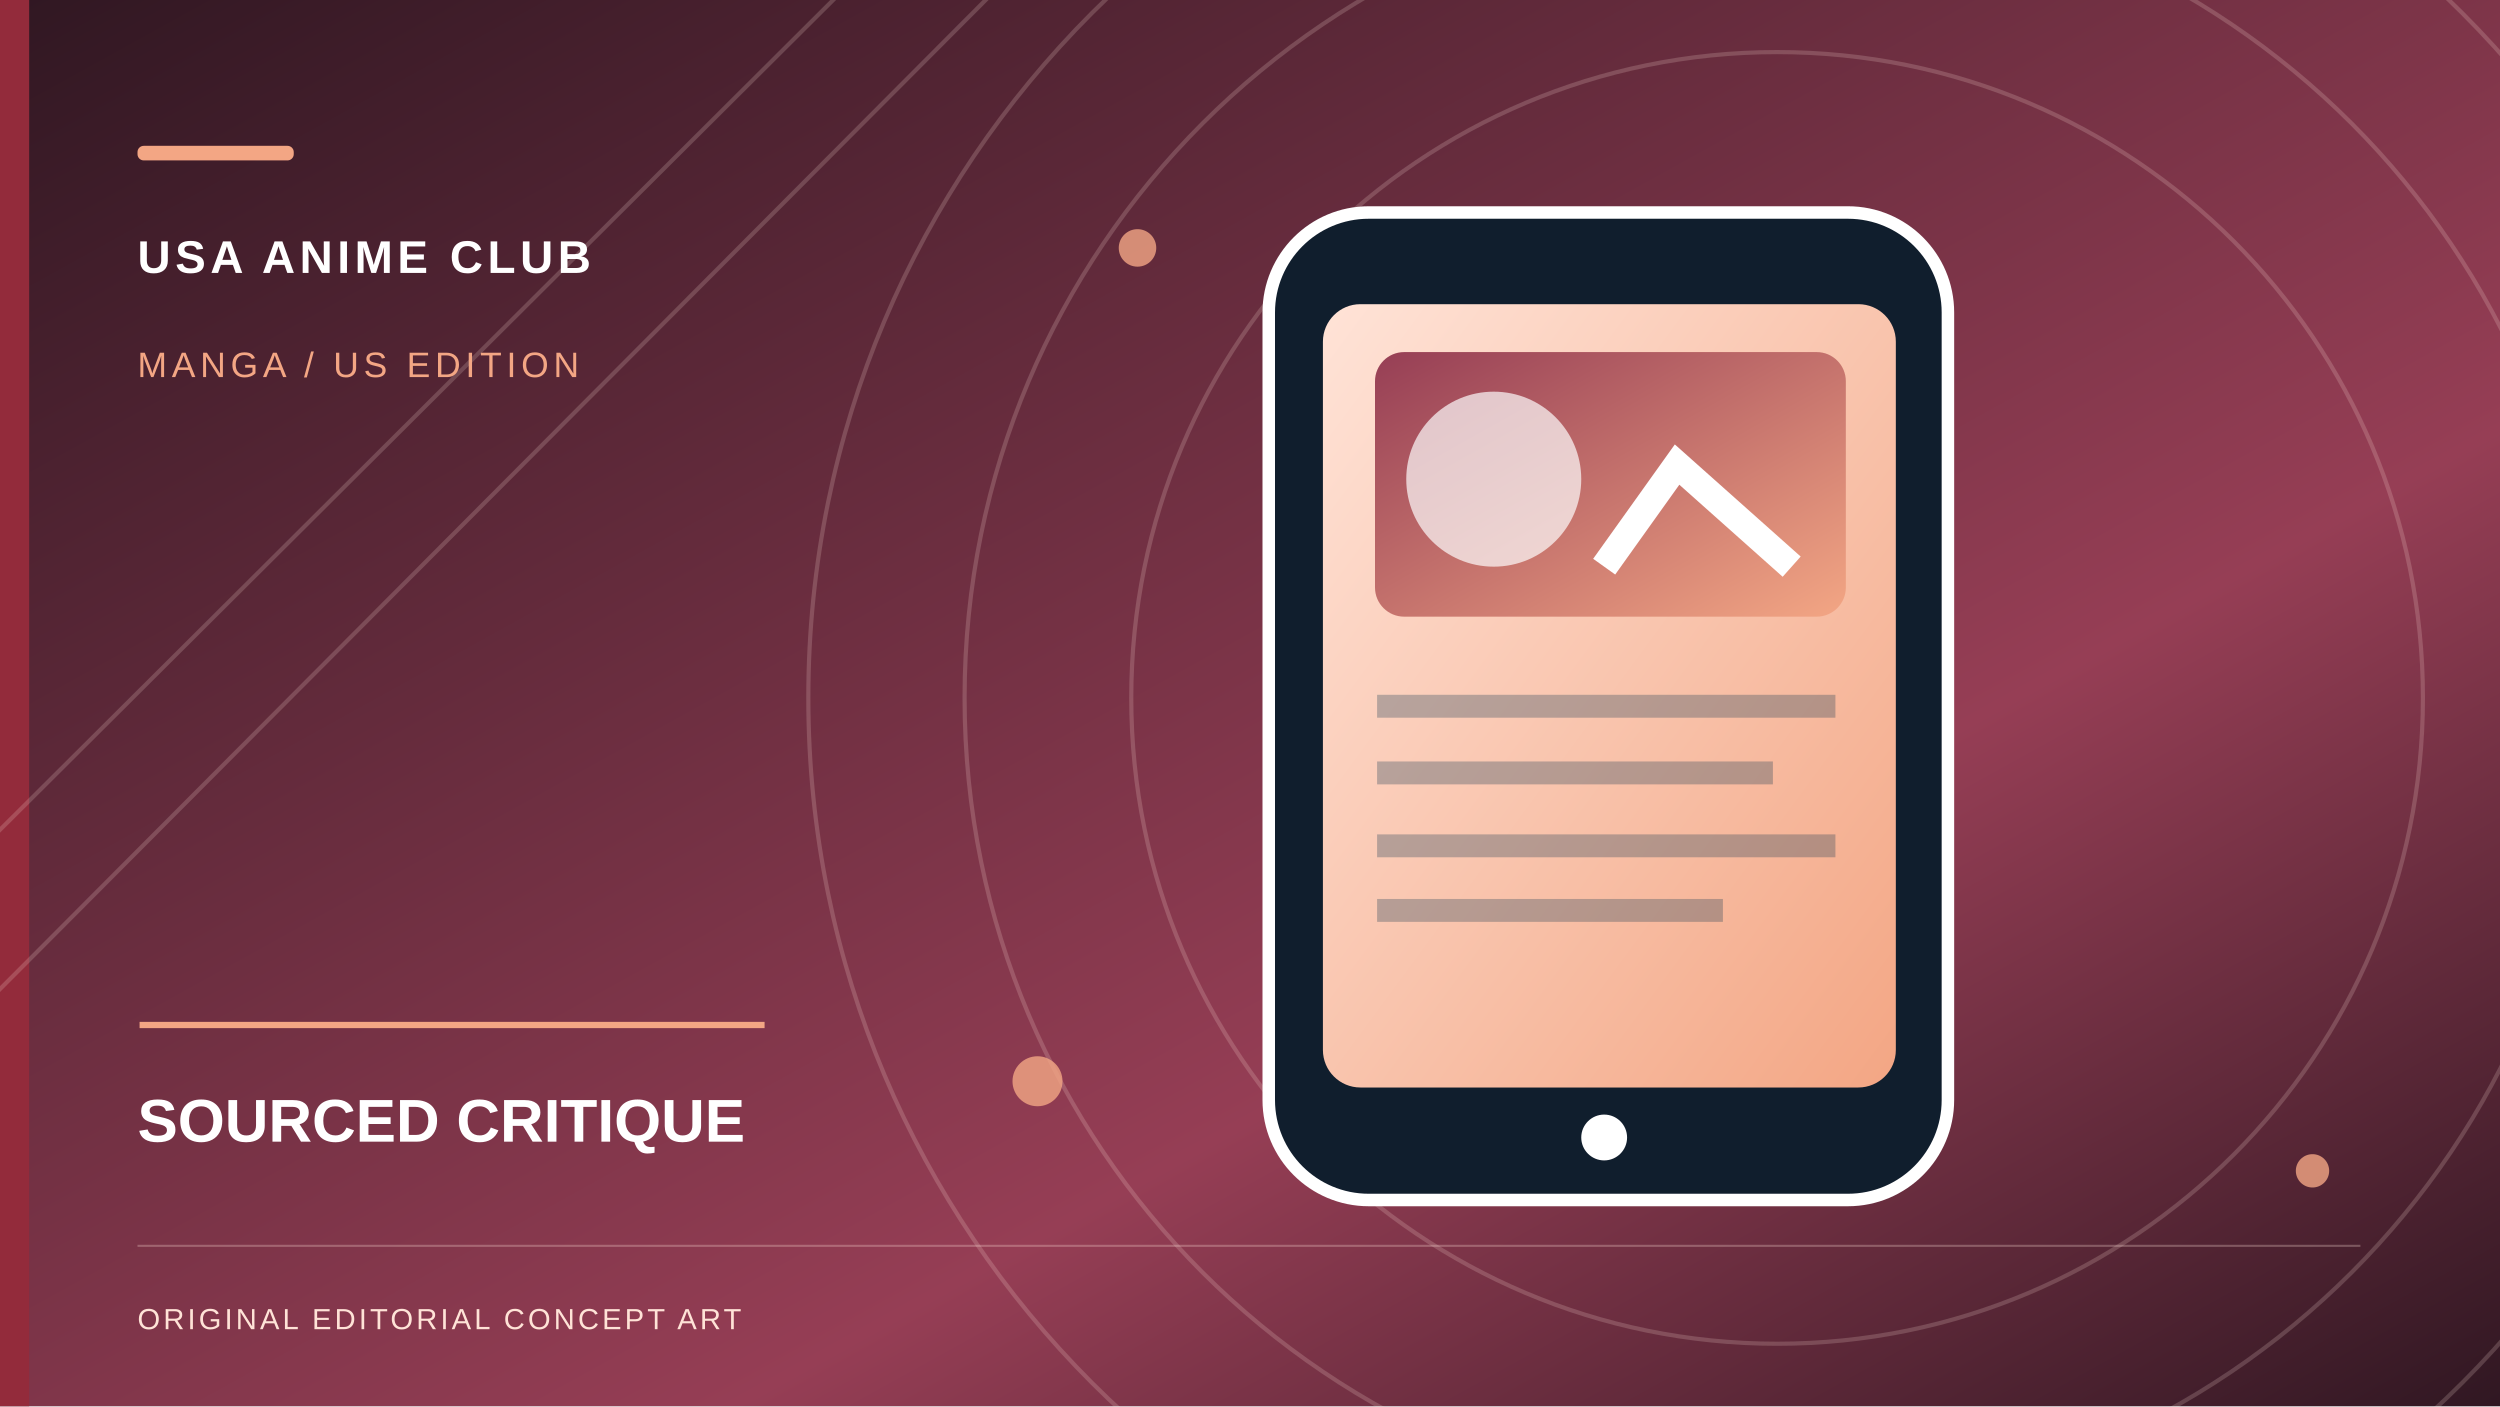
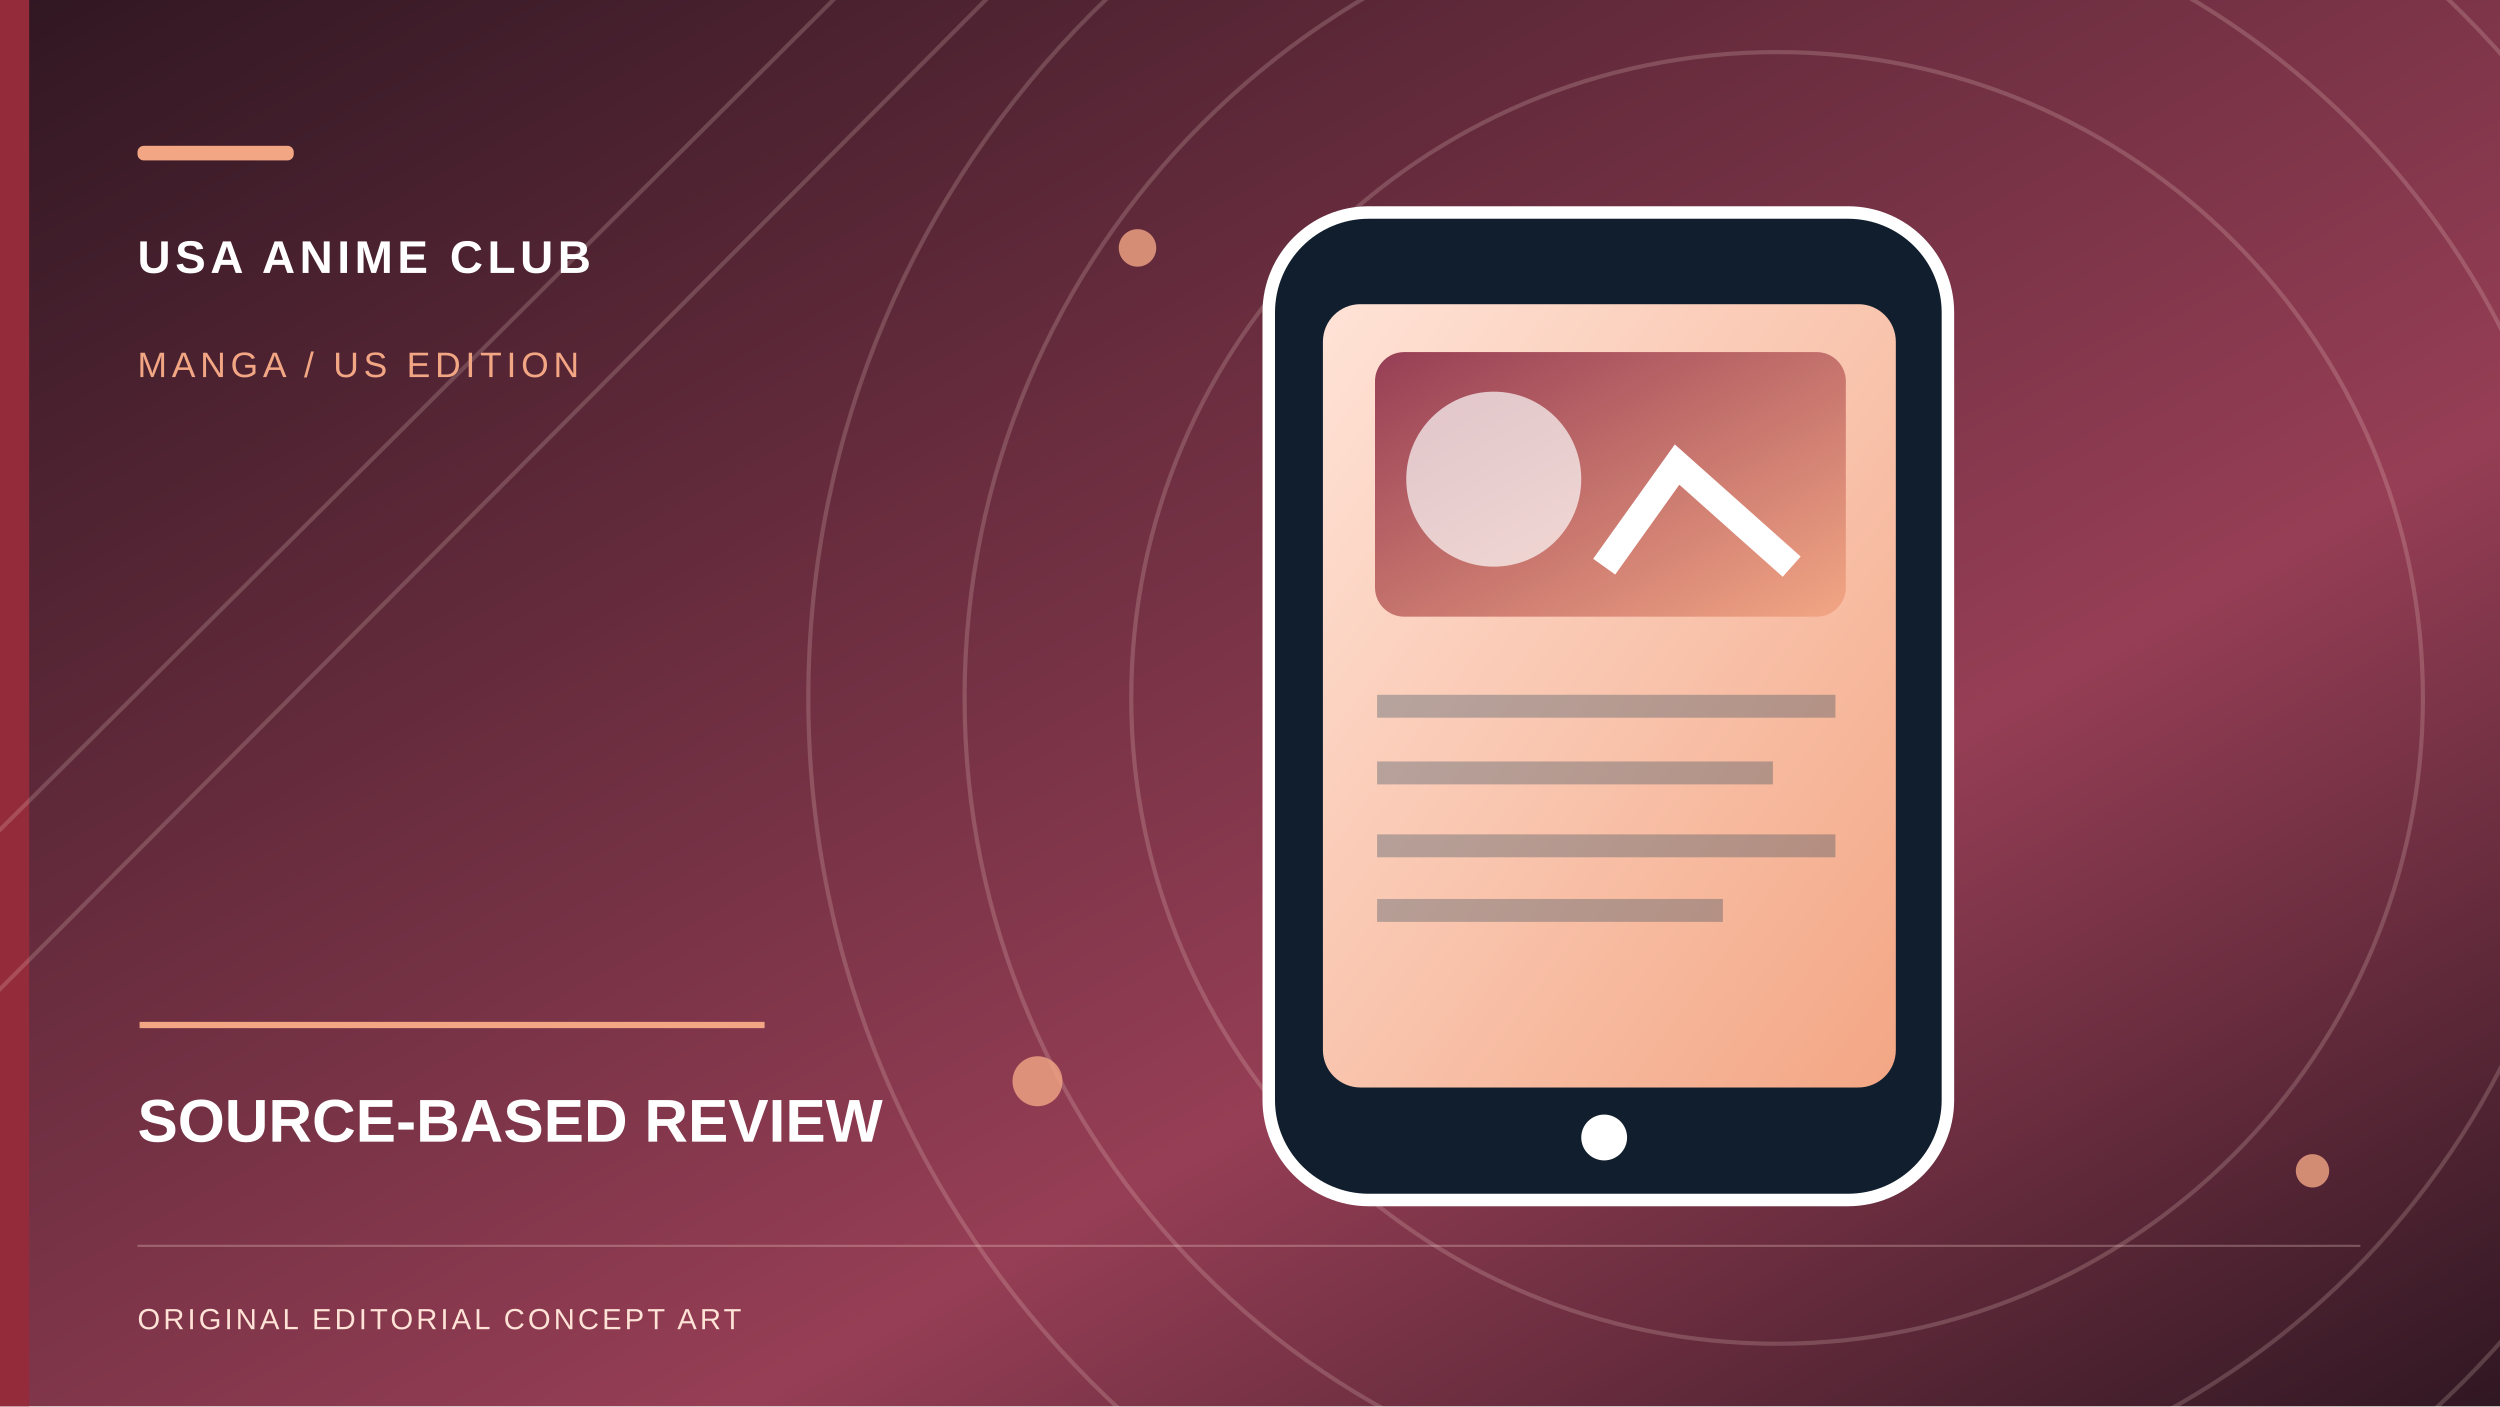
- <svg xmlns="http://www.w3.org/2000/svg" role="img" width="1200" height="675" viewBox="0 0 1200 675" aria-label="Original conceptual illustration for SOURCED CRITIQUE">
+ <svg xmlns="http://www.w3.org/2000/svg" role="img" width="1200" height="675" viewBox="0 0 1200 675" aria-label="Original conceptual illustration for SOURCE-BASED REVIEW">
  <defs>
    <linearGradient id="sky" x2="1" y2="1">
      <stop stop-color="#301722" />
      <stop offset=".65" stop-color="#963E55" />
      <stop offset="1" stop-color="#301722" />
    </linearGradient>
    <linearGradient id="paper" x2="1" y2="1">
      <stop stop-color="#FFE3D7" />
      <stop offset="1" stop-color="#F3A684" />
    </linearGradient>
    <linearGradient id="accent" x2="1" y2="1">
      <stop stop-color="#963E55" />
      <stop offset="1" stop-color="#F3A684" />
    </linearGradient>
  </defs>
  <rect width="1200" height="675" fill="url(#sky)" />
  <rect x="0" y="0" width="14" height="675" fill="#932B3B" />
  <g fill="none" stroke="#FFE3D7" stroke-opacity=".19" stroke-width="2">
    <circle cx="853" cy="335" r="310" />
    <circle cx="853" cy="335" r="390" />
    <circle cx="853" cy="335" r="465" />
    <path d="M-70 468L420 -20 M-70 545L505 -32" />
  </g>
  <g fill="#F3A684" opacity=".8">
    <circle cx="546" cy="119" r="9" />
    <circle cx="1110" cy="562" r="8" />
    <circle cx="498" cy="519" r="12" />
  </g>
  <g transform="translate(555 99)">
    <rect x="54" y="3" width="326" height="474" rx="48" fill="#101E2D" stroke="#fff" stroke-width="6" />
    <rect x="80" y="47" width="275" height="376" rx="18" fill="url(#paper)" />
    <rect x="105" y="70" width="226" height="127" rx="14" fill="url(#accent)" />
    <circle cx="162" cy="131" r="42" fill="#fff" opacity=".68" />
    <path d="M215 173l35-49 55 49" stroke="#fff" stroke-width="13" fill="none" />
    <path d="M106 240h220 M106 272h190 M106 307h220 M106 338h166" stroke="#193950" stroke-width="11" opacity=".3" />
    <circle cx="215" cy="447" r="11" fill="#fff" />
  </g>
  <rect x="66" y="70" width="75" height="7" rx="3" fill="#F3A684" />
  <text x="66" y="131" font-family="Arial,sans-serif" font-weight="700" letter-spacing="2.2" font-size="22" fill="#fff">USA ANIME CLUB</text>
  <text x="66" y="181" font-family="Arial,sans-serif" letter-spacing="2.3" font-size="17" fill="#F3A684">MANGA / US EDITION</text>
  <path d="M67 492h300" stroke="#F3A684" stroke-width="3" />
-   <text x="66" y="548" font-family="Arial,sans-serif" font-weight="700" font-size="29" fill="#fff">SOURCED CRITIQUE</text>
+   <text x="66" y="548" font-family="Arial,sans-serif" font-weight="700" font-size="29" fill="#fff">SOURCE-BASED REVIEW</text>
  <path d="M66 598h1067" stroke="#FFE3D7" opacity=".28" />
  <text x="66" y="638" font-family="Arial,sans-serif" letter-spacing="1.5" font-size="14" fill="#FFE3D7">ORIGINAL EDITORIAL CONCEPT ART</text>
</svg>
